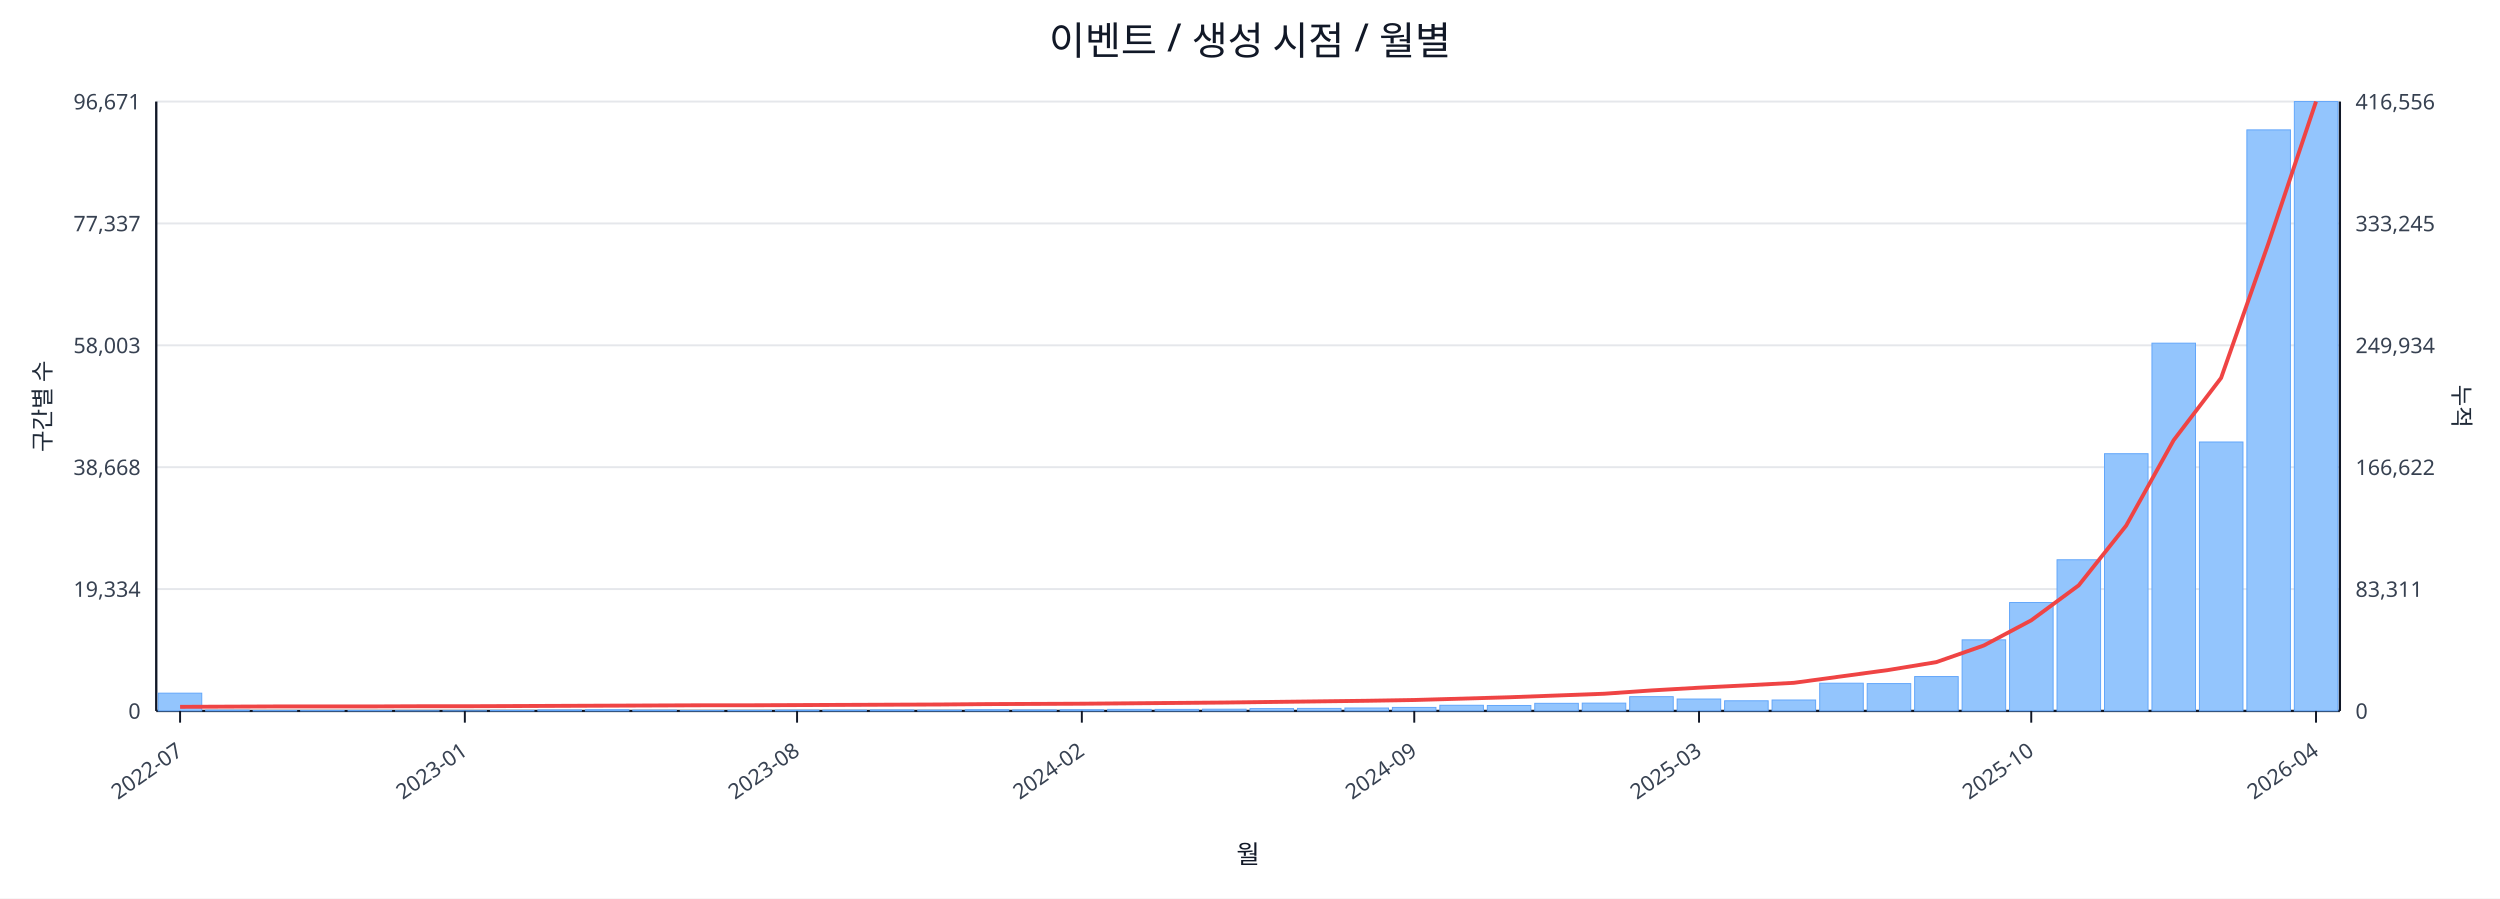
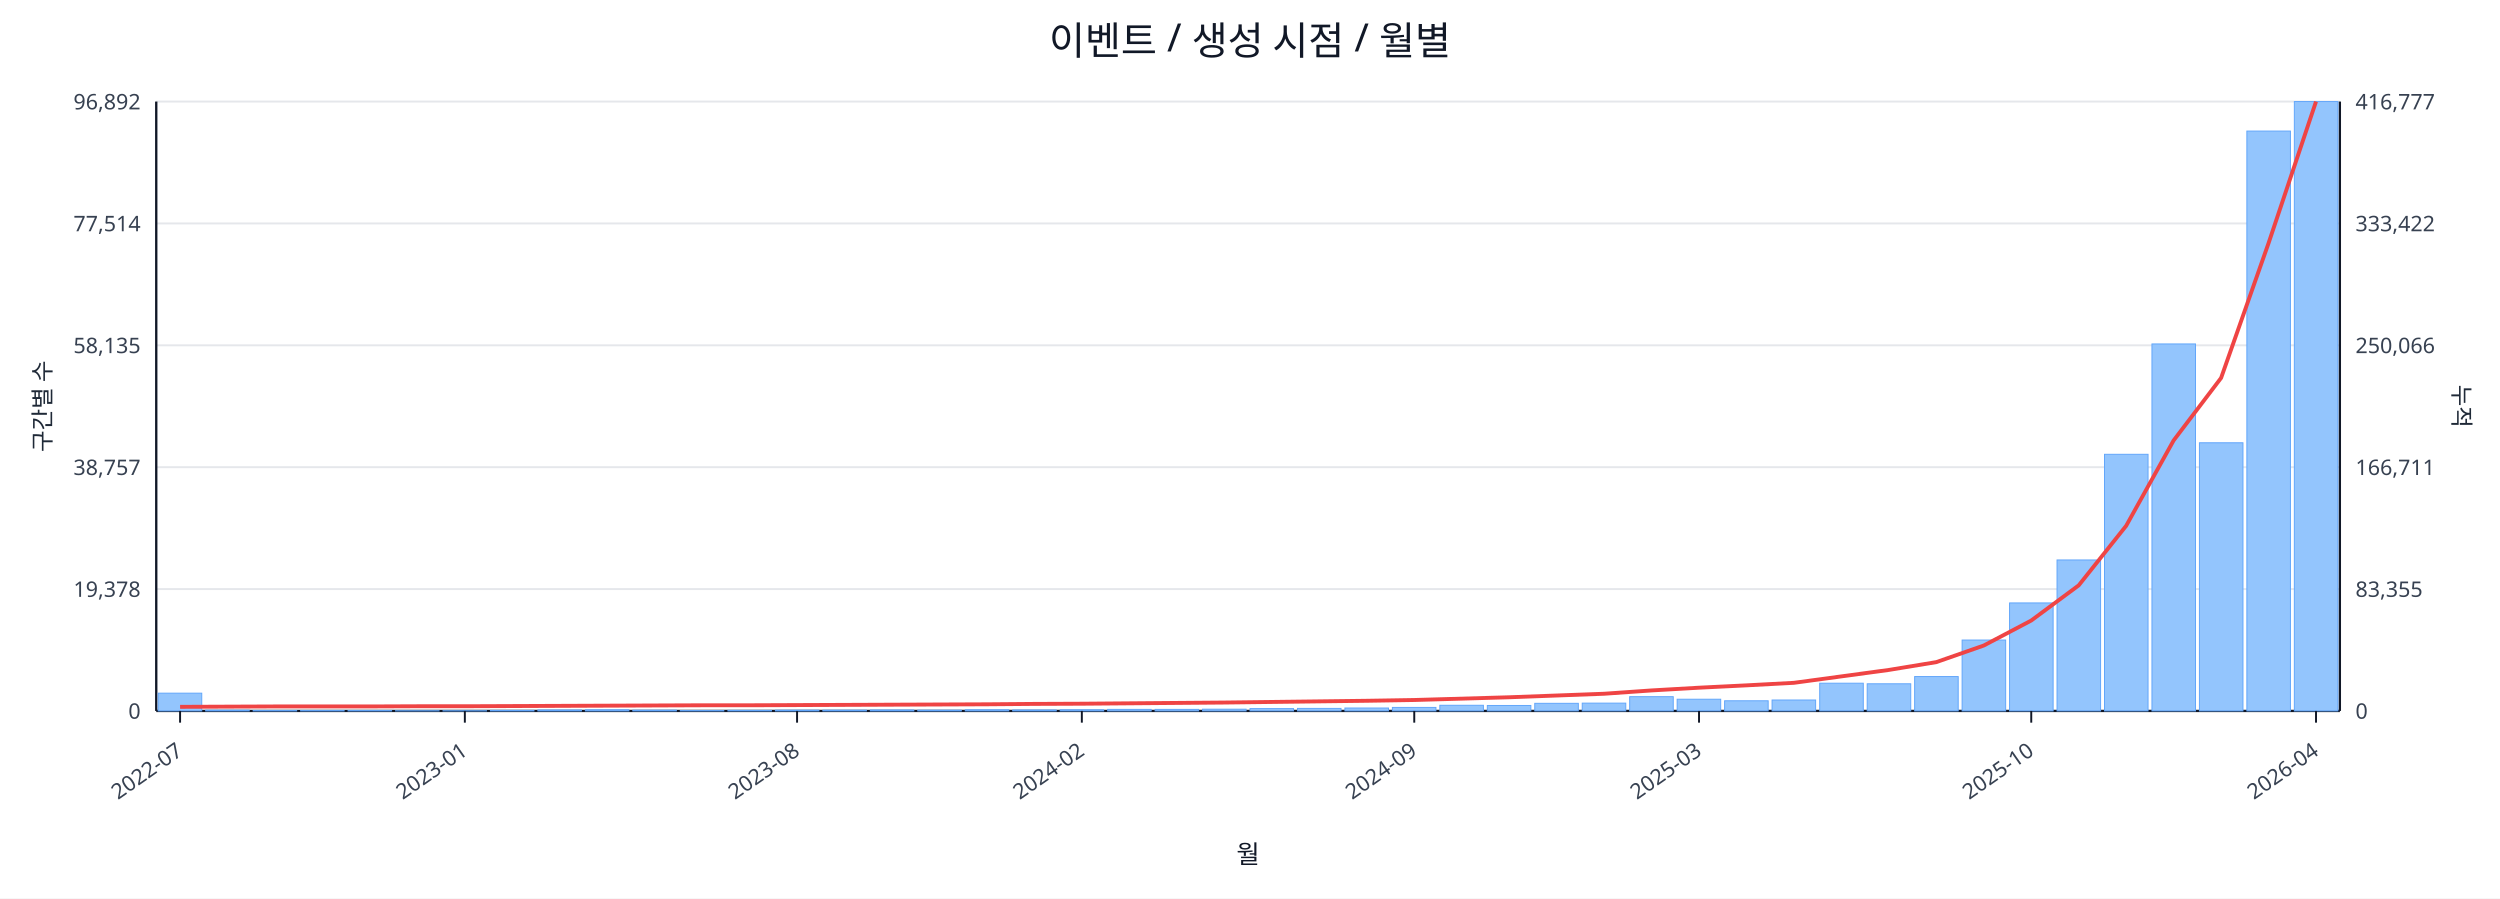
<svg xmlns="http://www.w3.org/2000/svg" width="1280" height="460" viewBox="0 0 1280 460">
  <rect x="0" y="0" width="100%" height="100%" fill="#ffffff" />
  <text x="640.0" y="28" font-size="20" text-anchor="middle" font-family="sans-serif" fill="#111827">이벤트 / 생성 시점 / 월별</text>
  <line x1="80.0" y1="52.0" x2="1198.0" y2="52.0" stroke="#e5e7eb" stroke-width="1" />
-   <text x="72.0" y="56.0" font-size="11" text-anchor="end" font-family="sans-serif" fill="#374151">96,671</text>
-   <text x="1206.0" y="56.0" font-size="11" text-anchor="start" font-family="sans-serif" fill="#374151">416,556</text>
+   <text x="72.0" y="56.0" font-size="11" text-anchor="end" font-family="sans-serif" fill="#374151">96,892</text>
+   <text x="1206.0" y="56.0" font-size="11" text-anchor="start" font-family="sans-serif" fill="#374151">416,777</text>
  <line x1="80.0" y1="114.4" x2="1198.0" y2="114.4" stroke="#e5e7eb" stroke-width="1" />
-   <text x="72.0" y="118.4" font-size="11" text-anchor="end" font-family="sans-serif" fill="#374151">77,337</text>
-   <text x="1206.0" y="118.4" font-size="11" text-anchor="start" font-family="sans-serif" fill="#374151">333,245</text>
+   <text x="72.0" y="118.4" font-size="11" text-anchor="end" font-family="sans-serif" fill="#374151">77,514</text>
+   <text x="1206.0" y="118.4" font-size="11" text-anchor="start" font-family="sans-serif" fill="#374151">333,422</text>
  <line x1="80.0" y1="176.8" x2="1198.0" y2="176.8" stroke="#e5e7eb" stroke-width="1" />
-   <text x="72.0" y="180.8" font-size="11" text-anchor="end" font-family="sans-serif" fill="#374151">58,003</text>
-   <text x="1206.0" y="180.8" font-size="11" text-anchor="start" font-family="sans-serif" fill="#374151">249,934</text>
+   <text x="72.0" y="180.8" font-size="11" text-anchor="end" font-family="sans-serif" fill="#374151">58,135</text>
+   <text x="1206.0" y="180.8" font-size="11" text-anchor="start" font-family="sans-serif" fill="#374151">250,066</text>
  <line x1="80.0" y1="239.2" x2="1198.0" y2="239.2" stroke="#e5e7eb" stroke-width="1" />
-   <text x="72.0" y="243.2" font-size="11" text-anchor="end" font-family="sans-serif" fill="#374151">38,668</text>
-   <text x="1206.0" y="243.2" font-size="11" text-anchor="start" font-family="sans-serif" fill="#374151">166,622</text>
+   <text x="72.0" y="243.2" font-size="11" text-anchor="end" font-family="sans-serif" fill="#374151">38,757</text>
+   <text x="1206.0" y="243.2" font-size="11" text-anchor="start" font-family="sans-serif" fill="#374151">166,711</text>
  <line x1="80.0" y1="301.6" x2="1198.0" y2="301.6" stroke="#e5e7eb" stroke-width="1" />
-   <text x="72.0" y="305.6" font-size="11" text-anchor="end" font-family="sans-serif" fill="#374151">19,334</text>
-   <text x="1206.0" y="305.6" font-size="11" text-anchor="start" font-family="sans-serif" fill="#374151">83,311</text>
+   <text x="72.0" y="305.6" font-size="11" text-anchor="end" font-family="sans-serif" fill="#374151">19,378</text>
+   <text x="1206.0" y="305.6" font-size="11" text-anchor="start" font-family="sans-serif" fill="#374151">83,355</text>
  <line x1="80.0" y1="364.0" x2="1198.0" y2="364.0" stroke="#e5e7eb" stroke-width="1" />
  <text x="72.0" y="368.0" font-size="11" text-anchor="end" font-family="sans-serif" fill="#374151">0</text>
  <text x="1206.0" y="368.0" font-size="11" text-anchor="start" font-family="sans-serif" fill="#374151">0</text>
  <line x1="80.0" y1="364.0" x2="1198.0" y2="364.0" stroke="#111827" stroke-width="1.2" />
  <line x1="80.0" y1="52.0" x2="80.0" y2="364.0" stroke="#111827" stroke-width="1.2" />
  <line x1="1198.0" y1="52.0" x2="1198.0" y2="364.0" stroke="#111827" stroke-width="1.2" />
  <rect x="81.0" y="354.9" width="22.3" height="9.1" fill="#93c5fd" stroke="#60a5fa" stroke-width="0.5" />
  <rect x="105.3" y="363.6" width="22.3" height="0.4" fill="#93c5fd" stroke="#60a5fa" stroke-width="0.5" />
  <rect x="129.6" y="363.8" width="22.3" height="0.2" fill="#93c5fd" stroke="#60a5fa" stroke-width="0.5" />
  <rect x="153.9" y="363.8" width="22.3" height="0.2" fill="#93c5fd" stroke="#60a5fa" stroke-width="0.5" />
  <rect x="178.2" y="363.8" width="22.3" height="0.2" fill="#93c5fd" stroke="#60a5fa" stroke-width="0.5" />
  <rect x="202.5" y="363.9" width="22.3" height="0.1" fill="#93c5fd" stroke="#60a5fa" stroke-width="0.5" />
  <rect x="226.8" y="363.9" width="22.3" height="0.1" fill="#93c5fd" stroke="#60a5fa" stroke-width="0.5" />
  <rect x="251.1" y="363.7" width="22.3" height="0.3" fill="#93c5fd" stroke="#60a5fa" stroke-width="0.5" />
  <rect x="275.4" y="363.5" width="22.3" height="0.5" fill="#93c5fd" stroke="#60a5fa" stroke-width="0.5" />
  <rect x="299.7" y="363.4" width="22.3" height="0.6" fill="#93c5fd" stroke="#60a5fa" stroke-width="0.5" />
  <rect x="324.0" y="363.6" width="22.3" height="0.4" fill="#93c5fd" stroke="#60a5fa" stroke-width="0.5" />
  <rect x="348.3" y="363.8" width="22.3" height="0.2" fill="#93c5fd" stroke="#60a5fa" stroke-width="0.5" />
  <rect x="372.7" y="363.7" width="22.3" height="0.3" fill="#93c5fd" stroke="#60a5fa" stroke-width="0.5" />
  <rect x="397.0" y="363.6" width="22.3" height="0.4" fill="#93c5fd" stroke="#60a5fa" stroke-width="0.5" />
  <rect x="421.3" y="363.6" width="22.3" height="0.4" fill="#93c5fd" stroke="#60a5fa" stroke-width="0.5" />
  <rect x="445.6" y="363.5" width="22.3" height="0.5" fill="#93c5fd" stroke="#60a5fa" stroke-width="0.5" />
  <rect x="469.9" y="363.6" width="22.3" height="0.4" fill="#93c5fd" stroke="#60a5fa" stroke-width="0.5" />
  <rect x="494.2" y="363.4" width="22.3" height="0.6" fill="#93c5fd" stroke="#60a5fa" stroke-width="0.5" />
  <rect x="518.5" y="363.5" width="22.3" height="0.5" fill="#93c5fd" stroke="#60a5fa" stroke-width="0.5" />
  <rect x="542.8" y="363.4" width="22.3" height="0.6" fill="#93c5fd" stroke="#60a5fa" stroke-width="0.5" />
  <rect x="567.1" y="363.2" width="22.3" height="0.8" fill="#93c5fd" stroke="#60a5fa" stroke-width="0.5" />
  <rect x="591.4" y="363.2" width="22.3" height="0.8" fill="#93c5fd" stroke="#60a5fa" stroke-width="0.5" />
  <rect x="615.7" y="363.1" width="22.3" height="0.9" fill="#93c5fd" stroke="#60a5fa" stroke-width="0.5" />
  <rect x="640.0" y="362.8" width="22.3" height="1.2" fill="#93c5fd" stroke="#60a5fa" stroke-width="0.5" />
  <rect x="664.3" y="362.7" width="22.3" height="1.3" fill="#93c5fd" stroke="#60a5fa" stroke-width="0.5" />
  <rect x="688.6" y="362.5" width="22.3" height="1.5" fill="#93c5fd" stroke="#60a5fa" stroke-width="0.5" />
  <rect x="712.9" y="362.2" width="22.3" height="1.8" fill="#93c5fd" stroke="#60a5fa" stroke-width="0.5" />
  <rect x="737.2" y="361.1" width="22.3" height="2.9" fill="#93c5fd" stroke="#60a5fa" stroke-width="0.5" />
  <rect x="761.5" y="361.2" width="22.3" height="2.8" fill="#93c5fd" stroke="#60a5fa" stroke-width="0.5" />
  <rect x="785.8" y="360.1" width="22.3" height="3.9" fill="#93c5fd" stroke="#60a5fa" stroke-width="0.5" />
  <rect x="810.1" y="360.0" width="22.3" height="4.0" fill="#93c5fd" stroke="#60a5fa" stroke-width="0.5" />
  <rect x="834.4" y="356.7" width="22.3" height="7.3" fill="#93c5fd" stroke="#60a5fa" stroke-width="0.5" />
-   <rect x="858.7" y="357.9" width="22.3" height="6.1" fill="#93c5fd" stroke="#60a5fa" stroke-width="0.5" />
+   <rect x="858.7" y="358.0" width="22.3" height="6.0" fill="#93c5fd" stroke="#60a5fa" stroke-width="0.5" />
  <rect x="883.0" y="358.8" width="22.3" height="5.2" fill="#93c5fd" stroke="#60a5fa" stroke-width="0.5" />
  <rect x="907.3" y="358.4" width="22.3" height="5.6" fill="#93c5fd" stroke="#60a5fa" stroke-width="0.5" />
  <rect x="931.7" y="349.8" width="22.3" height="14.2" fill="#93c5fd" stroke="#60a5fa" stroke-width="0.5" />
-   <rect x="956.0" y="350.0" width="22.3" height="14.0" fill="#93c5fd" stroke="#60a5fa" stroke-width="0.5" />
+   <rect x="956.0" y="350.1" width="22.3" height="13.9" fill="#93c5fd" stroke="#60a5fa" stroke-width="0.5" />
  <rect x="980.3" y="346.4" width="22.3" height="17.6" fill="#93c5fd" stroke="#60a5fa" stroke-width="0.5" />
-   <rect x="1004.6" y="327.6" width="22.3" height="36.4" fill="#93c5fd" stroke="#60a5fa" stroke-width="0.5" />
-   <rect x="1028.9" y="308.5" width="22.3" height="55.5" fill="#93c5fd" stroke="#60a5fa" stroke-width="0.5" />
-   <rect x="1053.2" y="286.6" width="22.3" height="77.4" fill="#93c5fd" stroke="#60a5fa" stroke-width="0.5" />
-   <rect x="1077.5" y="232.3" width="22.3" height="131.7" fill="#93c5fd" stroke="#60a5fa" stroke-width="0.5" />
-   <rect x="1101.8" y="175.7" width="22.3" height="188.3" fill="#93c5fd" stroke="#60a5fa" stroke-width="0.5" />
-   <rect x="1126.1" y="226.3" width="22.3" height="137.7" fill="#93c5fd" stroke="#60a5fa" stroke-width="0.5" />
-   <rect x="1150.4" y="66.5" width="22.3" height="297.5" fill="#93c5fd" stroke="#60a5fa" stroke-width="0.5" />
+   <rect x="1004.6" y="327.7" width="22.3" height="36.3" fill="#93c5fd" stroke="#60a5fa" stroke-width="0.5" />
+   <rect x="1028.9" y="308.7" width="22.3" height="55.3" fill="#93c5fd" stroke="#60a5fa" stroke-width="0.5" />
+   <rect x="1053.2" y="286.7" width="22.3" height="77.3" fill="#93c5fd" stroke="#60a5fa" stroke-width="0.5" />
+   <rect x="1077.5" y="232.6" width="22.3" height="131.4" fill="#93c5fd" stroke="#60a5fa" stroke-width="0.5" />
+   <rect x="1101.8" y="176.1" width="22.3" height="187.9" fill="#93c5fd" stroke="#60a5fa" stroke-width="0.5" />
+   <rect x="1126.1" y="226.7" width="22.3" height="137.3" fill="#93c5fd" stroke="#60a5fa" stroke-width="0.5" />
+   <rect x="1150.4" y="67.1" width="22.3" height="296.9" fill="#93c5fd" stroke="#60a5fa" stroke-width="0.5" />
  <rect x="1174.7" y="52.0" width="22.3" height="312.0" fill="#93c5fd" stroke="#60a5fa" stroke-width="0.5" />
-   <polyline fill="none" stroke="#ef4444" stroke-width="2" points="92.2,361.9 116.5,361.8 140.8,361.7 165.1,361.7 189.4,361.7 213.7,361.6 238.0,361.6 262.3,361.5 286.6,361.4 310.9,361.3 335.2,361.2 359.5,361.1 383.8,361.1 408.1,361.0 432.4,360.9 456.7,360.8 481.0,360.7 505.3,360.5 529.6,360.4 553.9,360.3 578.2,360.1 602.5,359.9 626.8,359.7 651.2,359.4 675.5,359.1 699.8,358.8 724.1,358.4 748.4,357.7 772.7,357.0 797.0,356.1 821.3,355.2 845.6,353.5 869.9,352.1 894.2,350.9 918.5,349.6 942.8,346.3 967.1,343.0 991.4,339.0 1015.7,330.5 1040.0,317.6 1064.3,299.7 1088.6,269.1 1112.9,225.4 1137.2,193.5 1161.5,124.4 1185.8,52.0" />
+   <polyline fill="none" stroke="#ef4444" stroke-width="2" points="92.2,361.9 116.5,361.8 140.8,361.7 165.1,361.7 189.4,361.7 213.7,361.6 238.0,361.6 262.3,361.5 286.6,361.4 310.9,361.3 335.2,361.2 359.5,361.1 383.8,361.1 408.1,361.0 432.4,360.9 456.7,360.8 481.0,360.7 505.3,360.6 529.6,360.4 553.9,360.3 578.2,360.1 602.5,359.9 626.8,359.7 651.2,359.4 675.5,359.1 699.8,358.8 724.1,358.4 748.4,357.7 772.7,357.0 797.0,356.1 821.3,355.2 845.6,353.5 869.9,352.1 894.2,350.9 918.5,349.6 942.8,346.3 967.1,343.0 991.4,339.0 1015.7,330.5 1040.0,317.7 1064.3,299.7 1088.6,269.2 1112.9,225.5 1137.2,193.5 1161.5,124.5 1185.8,52.0" />
  <line x1="92.2" y1="364.0" x2="92.2" y2="370.0" stroke="#111827" stroke-width="1" />
  <text x="94.2" y="386.0" font-size="11" text-anchor="end" transform="rotate(-35 94.2 386.0)" font-family="sans-serif" fill="#374151">2022-07</text>
  <line x1="238.0" y1="364.0" x2="238.0" y2="370.0" stroke="#111827" stroke-width="1" />
  <text x="240.0" y="386.0" font-size="11" text-anchor="end" transform="rotate(-35 240.0 386.0)" font-family="sans-serif" fill="#374151">2023-01</text>
  <line x1="408.1" y1="364.0" x2="408.1" y2="370.0" stroke="#111827" stroke-width="1" />
  <text x="410.1" y="386.0" font-size="11" text-anchor="end" transform="rotate(-35 410.1 386.0)" font-family="sans-serif" fill="#374151">2023-08</text>
  <line x1="553.9" y1="364.0" x2="553.9" y2="370.0" stroke="#111827" stroke-width="1" />
  <text x="555.9" y="386.0" font-size="11" text-anchor="end" transform="rotate(-35 555.9 386.0)" font-family="sans-serif" fill="#374151">2024-02</text>
  <line x1="724.1" y1="364.0" x2="724.1" y2="370.0" stroke="#111827" stroke-width="1" />
  <text x="726.1" y="386.0" font-size="11" text-anchor="end" transform="rotate(-35 726.1 386.0)" font-family="sans-serif" fill="#374151">2024-09</text>
  <line x1="869.9" y1="364.0" x2="869.9" y2="370.0" stroke="#111827" stroke-width="1" />
  <text x="871.9" y="386.0" font-size="11" text-anchor="end" transform="rotate(-35 871.9 386.0)" font-family="sans-serif" fill="#374151">2025-03</text>
  <line x1="1040.0" y1="364.0" x2="1040.0" y2="370.0" stroke="#111827" stroke-width="1" />
  <text x="1042.0" y="386.0" font-size="11" text-anchor="end" transform="rotate(-35 1042.0 386.0)" font-family="sans-serif" fill="#374151">2025-10</text>
  <line x1="1185.8" y1="364.0" x2="1185.8" y2="370.0" stroke="#111827" stroke-width="1" />
  <text x="1187.8" y="386.0" font-size="11" text-anchor="end" transform="rotate(-35 1187.8 386.0)" font-family="sans-serif" fill="#374151">2026-04</text>
  <text x="26" y="208.0" font-size="12" transform="rotate(-90 26 208.0)" text-anchor="middle" font-family="sans-serif" fill="#1f2937">구간별 수</text>
  <text x="1256.0" y="208.0" font-size="12" transform="rotate(90 1256.0 208.0)" text-anchor="middle" font-family="sans-serif" fill="#1f2937">누적</text>
  <text x="639.0" y="442.0" font-size="13" text-anchor="middle" font-family="sans-serif" fill="#111827">월</text>
</svg>
